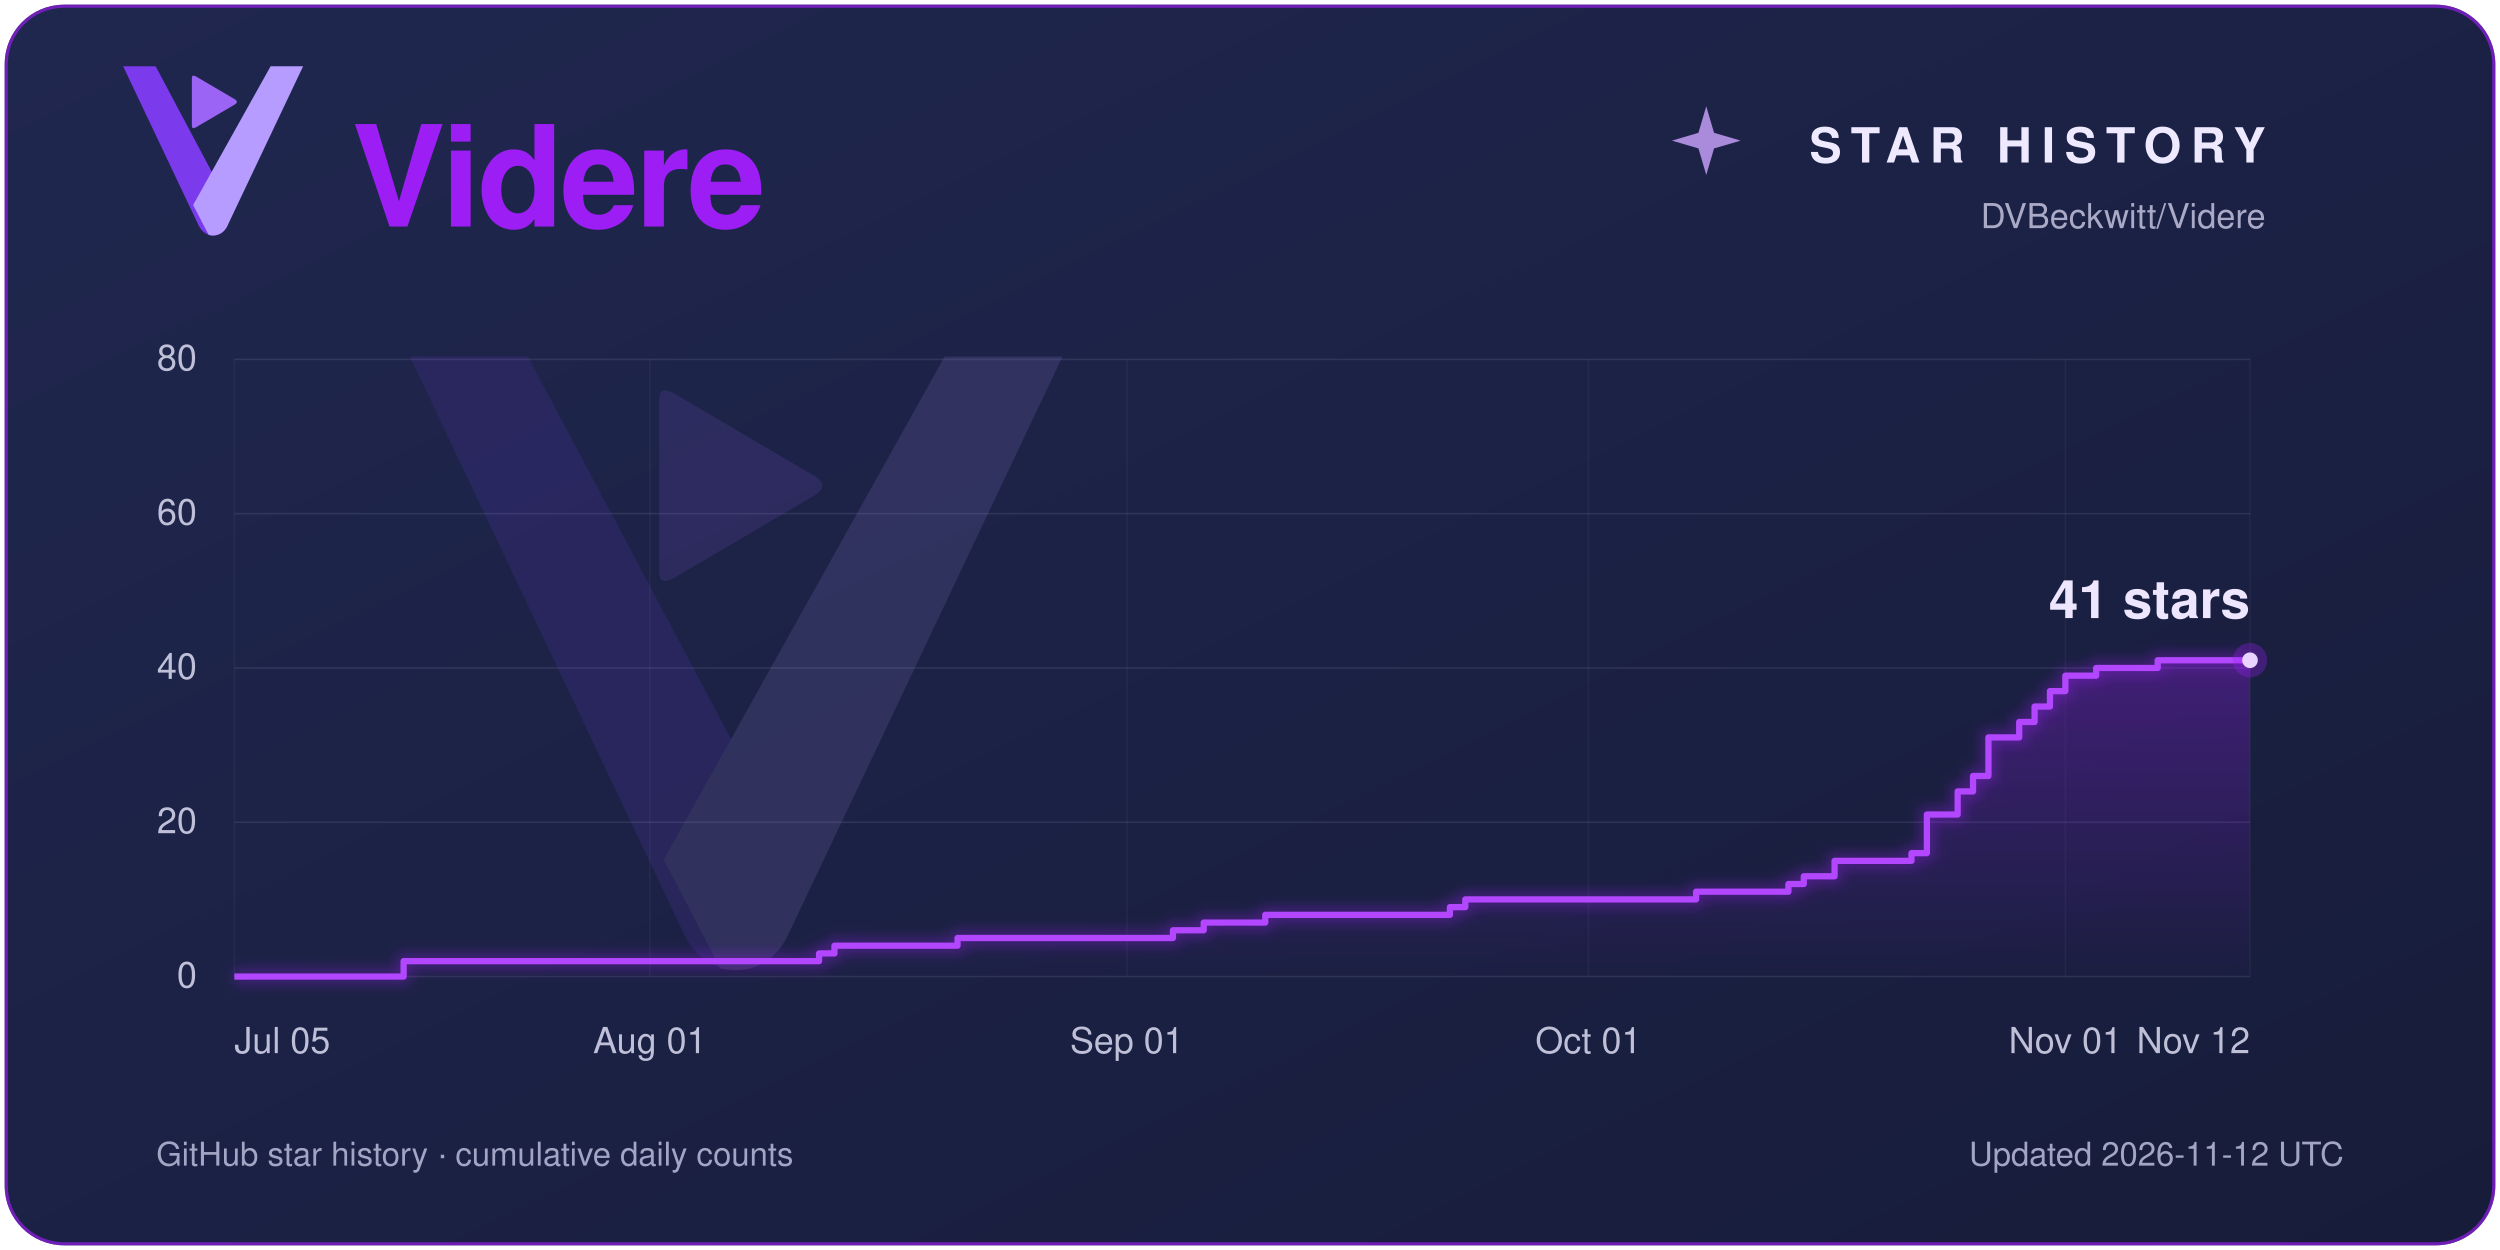
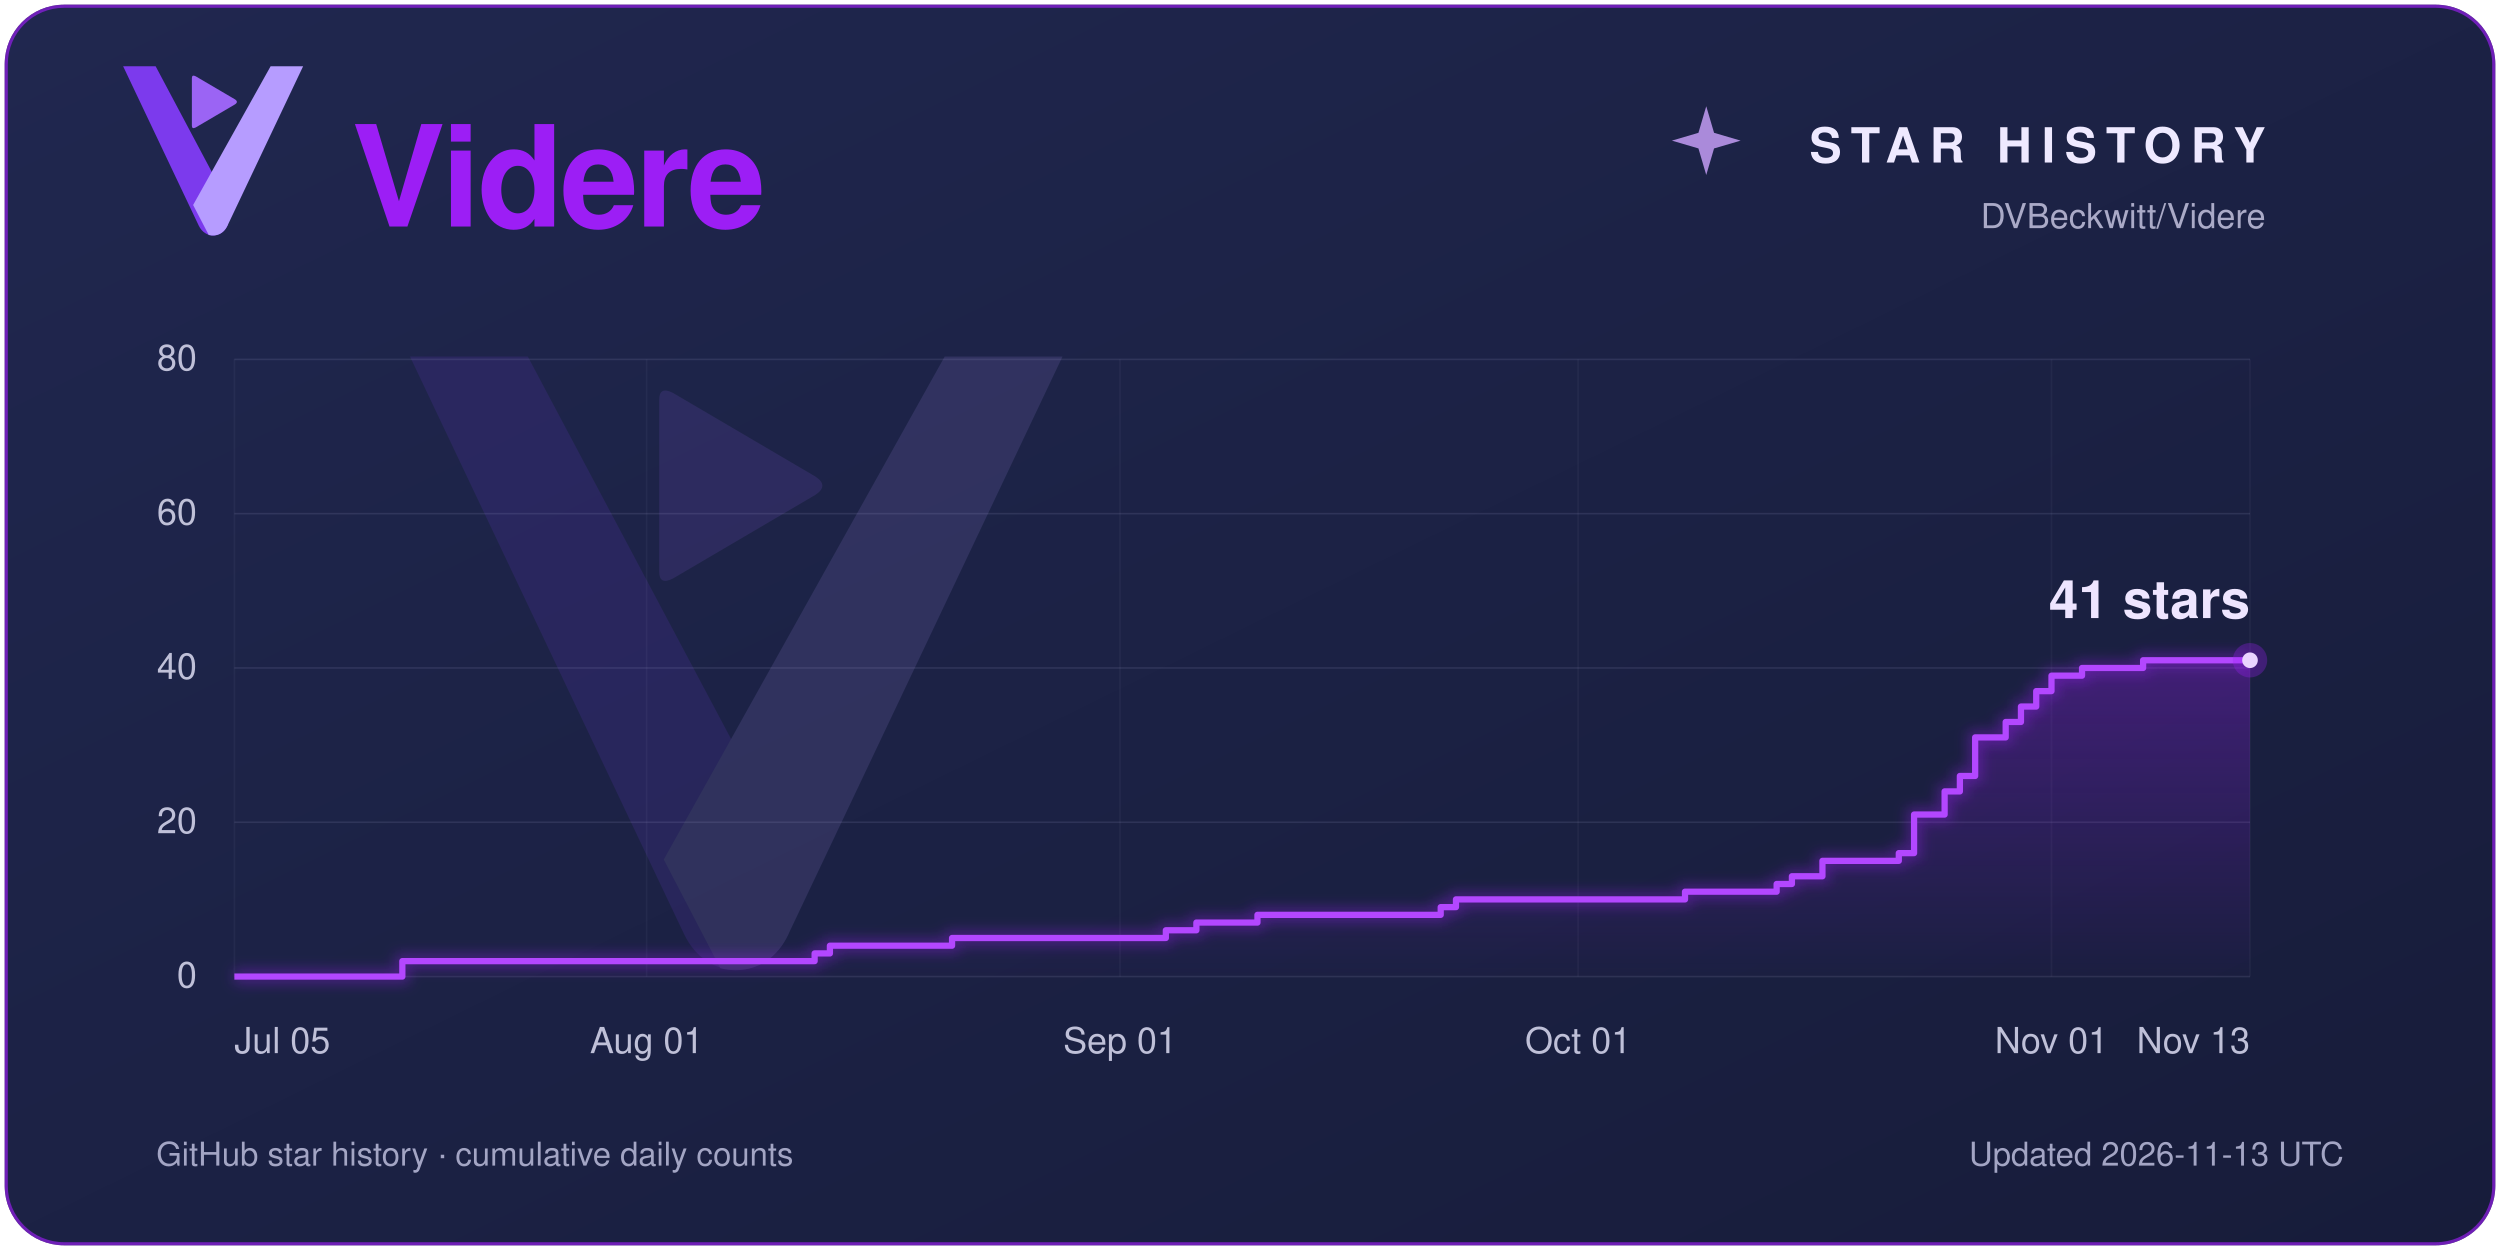
<svg xmlns="http://www.w3.org/2000/svg" width="1600" height="800" viewBox="0 0 1600 800" role="img" aria-labelledby="title description">
  <defs>
    <linearGradient id="panel" x2="1" y2="1">
      <stop stop-color="#20274f" />
      <stop offset="1" stop-color="#171c3a" />
    </linearGradient>
    <linearGradient id="violet">
      <stop stop-color="#5a00a8" />
      <stop offset="1" stop-color="#9c1ef5" />
    </linearGradient>
    <linearGradient id="area" x1="0" y1="0" x2="0" y2="1">
      <stop stop-color="#9c1ef5" stop-opacity=".30" />
      <stop offset="1" stop-color="#9c1ef5" stop-opacity=".01" />
    </linearGradient>
    <filter id="glow" x="-25%" y="-25%" width="150%" height="150%">
      <feGaussianBlur stdDeviation="4" />
    </filter>
  </defs>
  <rect x="3" y="3" width="1594" height="794" rx="38" fill="#1c2245" />
  <rect x="4" y="4" width="1592" height="792" rx="37" fill="url(#panel)" stroke="#9c1ef5" stroke-opacity=".65" stroke-width="2" />
  <g font-family="Segoe UI, Helvetica, Arial, sans-serif">
    <g transform="translate(34 -4) scale(.4)">
      <path d="M112 116 H164 L282 338 L279 371 C269 392 243 392 233 371 Z" fill="#7C3AED" />
      <path d="M348 116 H400 L279 371 C273 384 261 389 249 386 L224 338 Z" fill="#B69CFF" />
      <path d="M222 135 Q222 129 228 132 L291 169 Q297 173 291 177 L228 214 Q222 217 222 211 Z" fill="#9B64F4" />
    </g>
    <text x="225" y="145" fill="#9c1ef5" font-size="90" font-weight="600" letter-spacing="-2">Videre</text>
    <path d="M 1092 68 L 1097 85 L 1114 90 L 1097 95 L 1092 112 L 1087 95 L 1070 90 L 1087 85 Z" fill="#cda4ff" opacity=".8" />
    <text x="1450" y="104" fill="#eee9ff" font-size="31" font-weight="600" letter-spacing="6" text-anchor="end">STAR HISTORY</text>
    <text x="1450" y="146" fill="#aaaac7" font-size="22" text-anchor="end">DVBeckwitt/Videre</text>
    <g transform="translate(100 60) scale(1.45)" opacity=".13">
      <path d="M112 116 H164 L282 338 L279 371 C269 392 243 392 233 371 Z" fill="#7C3AED" />
      <path d="M348 116 H400 L279 371 C273 384 261 389 249 386 L224 338 Z" fill="#B69CFF" />
      <path d="M222 135 Q222 129 228 132 L291 169 Q297 173 291 177 L228 214 Q222 217 222 211 Z" fill="#9B64F4" />
    </g>
    <line x1="150" y1="625.00" x2="1440" y2="625.00" stroke="#a7a8d0" stroke-opacity=".14" />
    <text x="126" y="632.00" fill="#bfc0d8" font-size="23.00" text-anchor="end">0</text>
    <line x1="150" y1="526.25" x2="1440" y2="526.25" stroke="#a7a8d0" stroke-opacity=".14" />
    <text x="126" y="533.25" fill="#bfc0d8" font-size="23.00" text-anchor="end">20</text>
    <line x1="150" y1="427.50" x2="1440" y2="427.50" stroke="#a7a8d0" stroke-opacity=".14" />
    <text x="126" y="434.50" fill="#bfc0d8" font-size="23.00" text-anchor="end">40</text>
    <line x1="150" y1="328.75" x2="1440" y2="328.75" stroke="#a7a8d0" stroke-opacity=".14" />
    <text x="126" y="335.75" fill="#bfc0d8" font-size="23.00" text-anchor="end">60</text>
    <line x1="150" y1="230.00" x2="1440" y2="230.00" stroke="#a7a8d0" stroke-opacity=".14" />
    <text x="126" y="237.00" fill="#bfc0d8" font-size="23.00" text-anchor="end">80</text>
    <line x1="150.00" y1="230" x2="150.00" y2="625" stroke="#a7a8d0" stroke-opacity=".06" />
    <text x="150.00" y="674" fill="#bfc0d8" font-size="23" text-anchor="start">Jul 05</text>
-     <line x1="415.88" y1="230" x2="415.88" y2="625" stroke="#a7a8d0" stroke-opacity=".06" />
-     <text x="415.88" y="674" fill="#bfc0d8" font-size="23" text-anchor="middle">Aug 01</text>
-     <line x1="721.15" y1="230" x2="721.15" y2="625" stroke="#a7a8d0" stroke-opacity=".06" />
-     <text x="721.15" y="674" fill="#bfc0d8" font-size="23" text-anchor="middle">Sep 01</text>
-     <line x1="1016.56" y1="230" x2="1016.56" y2="625" stroke="#a7a8d0" stroke-opacity=".06" />
-     <text x="1016.56" y="674" fill="#bfc0d8" font-size="23" text-anchor="middle">Oct 01</text>
-     <line x1="1321.83" y1="230" x2="1321.83" y2="625" stroke="#a7a8d0" stroke-opacity=".06" />
-     <text x="1321.83" y="674" fill="#bfc0d8" font-size="23" text-anchor="middle">Nov 01</text>
+     <line x1="413.86" y1="230" x2="413.86" y2="625" stroke="#a7a8d0" stroke-opacity=".06" />
+     <text x="413.86" y="674" fill="#bfc0d8" font-size="23" text-anchor="middle">Aug 01</text>
+     <line x1="716.82" y1="230" x2="716.82" y2="625" stroke="#a7a8d0" stroke-opacity=".06" />
+     <text x="716.82" y="674" fill="#bfc0d8" font-size="23" text-anchor="middle">Sep 01</text>
+     <line x1="1010.00" y1="230" x2="1010.00" y2="625" stroke="#a7a8d0" stroke-opacity=".06" />
+     <text x="1010.00" y="674" fill="#bfc0d8" font-size="23" text-anchor="middle">Oct 01</text>
+     <line x1="1312.95" y1="230" x2="1312.95" y2="625" stroke="#a7a8d0" stroke-opacity=".06" />
+     <text x="1312.95" y="674" fill="#bfc0d8" font-size="23" text-anchor="middle">Nov 01</text>
    <line x1="1440.00" y1="230" x2="1440.00" y2="625" stroke="#a7a8d0" stroke-opacity=".06" />
-     <text x="1440.00" y="674" fill="#bfc0d8" font-size="23" text-anchor="end">Nov 12</text>
-     <path d="M 150 625 H 258.32 V 615.12 H 524.20 V 610.19 H 534.05 V 605.25 H 612.82 V 600.31 H 750.69 V 595.38 H 770.38 V 590.44 H 809.77 V 585.50 H 927.94 V 580.56 H 937.79 V 575.62 H 1085.50 V 570.69 H 1144.58 V 565.75 H 1154.43 V 560.81 H 1174.12 V 550.94 H 1223.36 V 546.00 H 1233.21 V 521.31 H 1252.90 V 506.50 H 1262.75 V 496.62 H 1272.60 V 471.94 H 1292.29 V 462.06 H 1302.14 V 452.19 H 1311.98 V 442.31 H 1321.83 V 432.44 H 1341.53 V 427.50 H 1380.92 V 422.56 H 1440.00 V 422.56 L 1440 625 Z" fill="url(#area)" />
-     <path d="M 150 625 H 258.32 V 615.12 H 524.20 V 610.19 H 534.05 V 605.25 H 612.82 V 600.31 H 750.69 V 595.38 H 770.38 V 590.44 H 809.77 V 585.50 H 927.94 V 580.56 H 937.79 V 575.62 H 1085.50 V 570.69 H 1144.58 V 565.75 H 1154.43 V 560.81 H 1174.12 V 550.94 H 1223.36 V 546.00 H 1233.21 V 521.31 H 1252.90 V 506.50 H 1262.75 V 496.62 H 1272.60 V 471.94 H 1292.29 V 462.06 H 1302.14 V 452.19 H 1311.98 V 442.31 H 1321.83 V 432.44 H 1341.53 V 427.50 H 1380.92 V 422.56 H 1440.00 V 422.56" fill="none" stroke="#9c1ef5" stroke-width="9" opacity=".35" filter="url(#glow)" />
-     <path d="M 150 625 H 258.32 V 615.12 H 524.20 V 610.19 H 534.05 V 605.25 H 612.82 V 600.31 H 750.69 V 595.38 H 770.38 V 590.44 H 809.77 V 585.50 H 927.94 V 580.56 H 937.79 V 575.62 H 1085.50 V 570.69 H 1144.58 V 565.75 H 1154.43 V 560.81 H 1174.12 V 550.94 H 1223.36 V 546.00 H 1233.21 V 521.31 H 1252.90 V 506.50 H 1262.75 V 496.62 H 1272.60 V 471.94 H 1292.29 V 462.06 H 1302.14 V 452.19 H 1311.98 V 442.31 H 1321.83 V 432.44 H 1341.53 V 427.50 H 1380.92 V 422.56 H 1440.00 V 422.56" fill="none" stroke="#b347ff" stroke-width="4" stroke-linejoin="round" />
+     <text x="1440.00" y="674" fill="#bfc0d8" font-size="23" text-anchor="end">Nov 13</text>
+     <path d="M 150 625 H 257.50 V 615.12 H 521.36 V 610.19 H 531.14 V 605.25 H 609.32 V 600.31 H 746.14 V 595.38 H 765.68 V 590.44 H 804.77 V 585.50 H 922.05 V 580.56 H 931.82 V 575.62 H 1078.41 V 570.69 H 1137.05 V 565.75 H 1146.82 V 560.81 H 1166.36 V 550.94 H 1215.23 V 546.00 H 1225.00 V 521.31 H 1244.55 V 506.50 H 1254.32 V 496.62 H 1264.09 V 471.94 H 1283.64 V 462.06 H 1293.41 V 452.19 H 1303.18 V 442.31 H 1312.95 V 432.44 H 1332.50 V 427.50 H 1371.59 V 422.56 H 1440.00 V 422.56 L 1440 625 Z" fill="url(#area)" />
+     <path d="M 150 625 H 257.50 V 615.12 H 521.36 V 610.19 H 531.14 V 605.25 H 609.32 V 600.31 H 746.14 V 595.38 H 765.68 V 590.44 H 804.77 V 585.50 H 922.05 V 580.56 H 931.82 V 575.62 H 1078.41 V 570.69 H 1137.05 V 565.75 H 1146.82 V 560.81 H 1166.36 V 550.94 H 1215.23 V 546.00 H 1225.00 V 521.31 H 1244.55 V 506.50 H 1254.32 V 496.62 H 1264.09 V 471.94 H 1283.64 V 462.06 H 1293.41 V 452.19 H 1303.18 V 442.31 H 1312.95 V 432.44 H 1332.50 V 427.50 H 1371.59 V 422.56 H 1440.00 V 422.56" fill="none" stroke="#9c1ef5" stroke-width="9" opacity=".35" filter="url(#glow)" />
+     <path d="M 150 625 H 257.50 V 615.12 H 521.36 V 610.19 H 531.14 V 605.25 H 609.32 V 600.31 H 746.14 V 595.38 H 765.68 V 590.44 H 804.77 V 585.50 H 922.05 V 580.56 H 931.82 V 575.62 H 1078.41 V 570.69 H 1137.05 V 565.75 H 1146.82 V 560.81 H 1166.36 V 550.94 H 1215.23 V 546.00 H 1225.00 V 521.31 H 1244.55 V 506.50 H 1254.32 V 496.62 H 1264.09 V 471.94 H 1283.64 V 462.06 H 1293.41 V 452.19 H 1303.18 V 442.31 H 1312.95 V 432.44 H 1332.50 V 427.50 H 1371.59 V 422.56 H 1440.00 V 422.56" fill="none" stroke="#b347ff" stroke-width="4" stroke-linejoin="round" />
    <circle cx="1440" cy="422.56" r="11" fill="#9c1ef5" opacity=".3" />
    <circle cx="1440" cy="422.56" r="5" fill="#ead4ff" />
    <text x="1440" y="395.56" fill="#eee5ff" font-size="34.00" font-weight="600" text-anchor="end">41 stars</text>
    <text x="100" y="746" fill="#a3a5c4" font-size="21">GitHub star history · cumulative daily counts</text>
-     <text x="1500" y="746" fill="#a3a5c4" font-size="21" text-anchor="end">Updated 2026-11-12 UTC</text>
+     <text x="1500" y="746" fill="#a3a5c4" font-size="21" text-anchor="end">Updated 2026-11-13 UTC</text>
  </g>
</svg>
